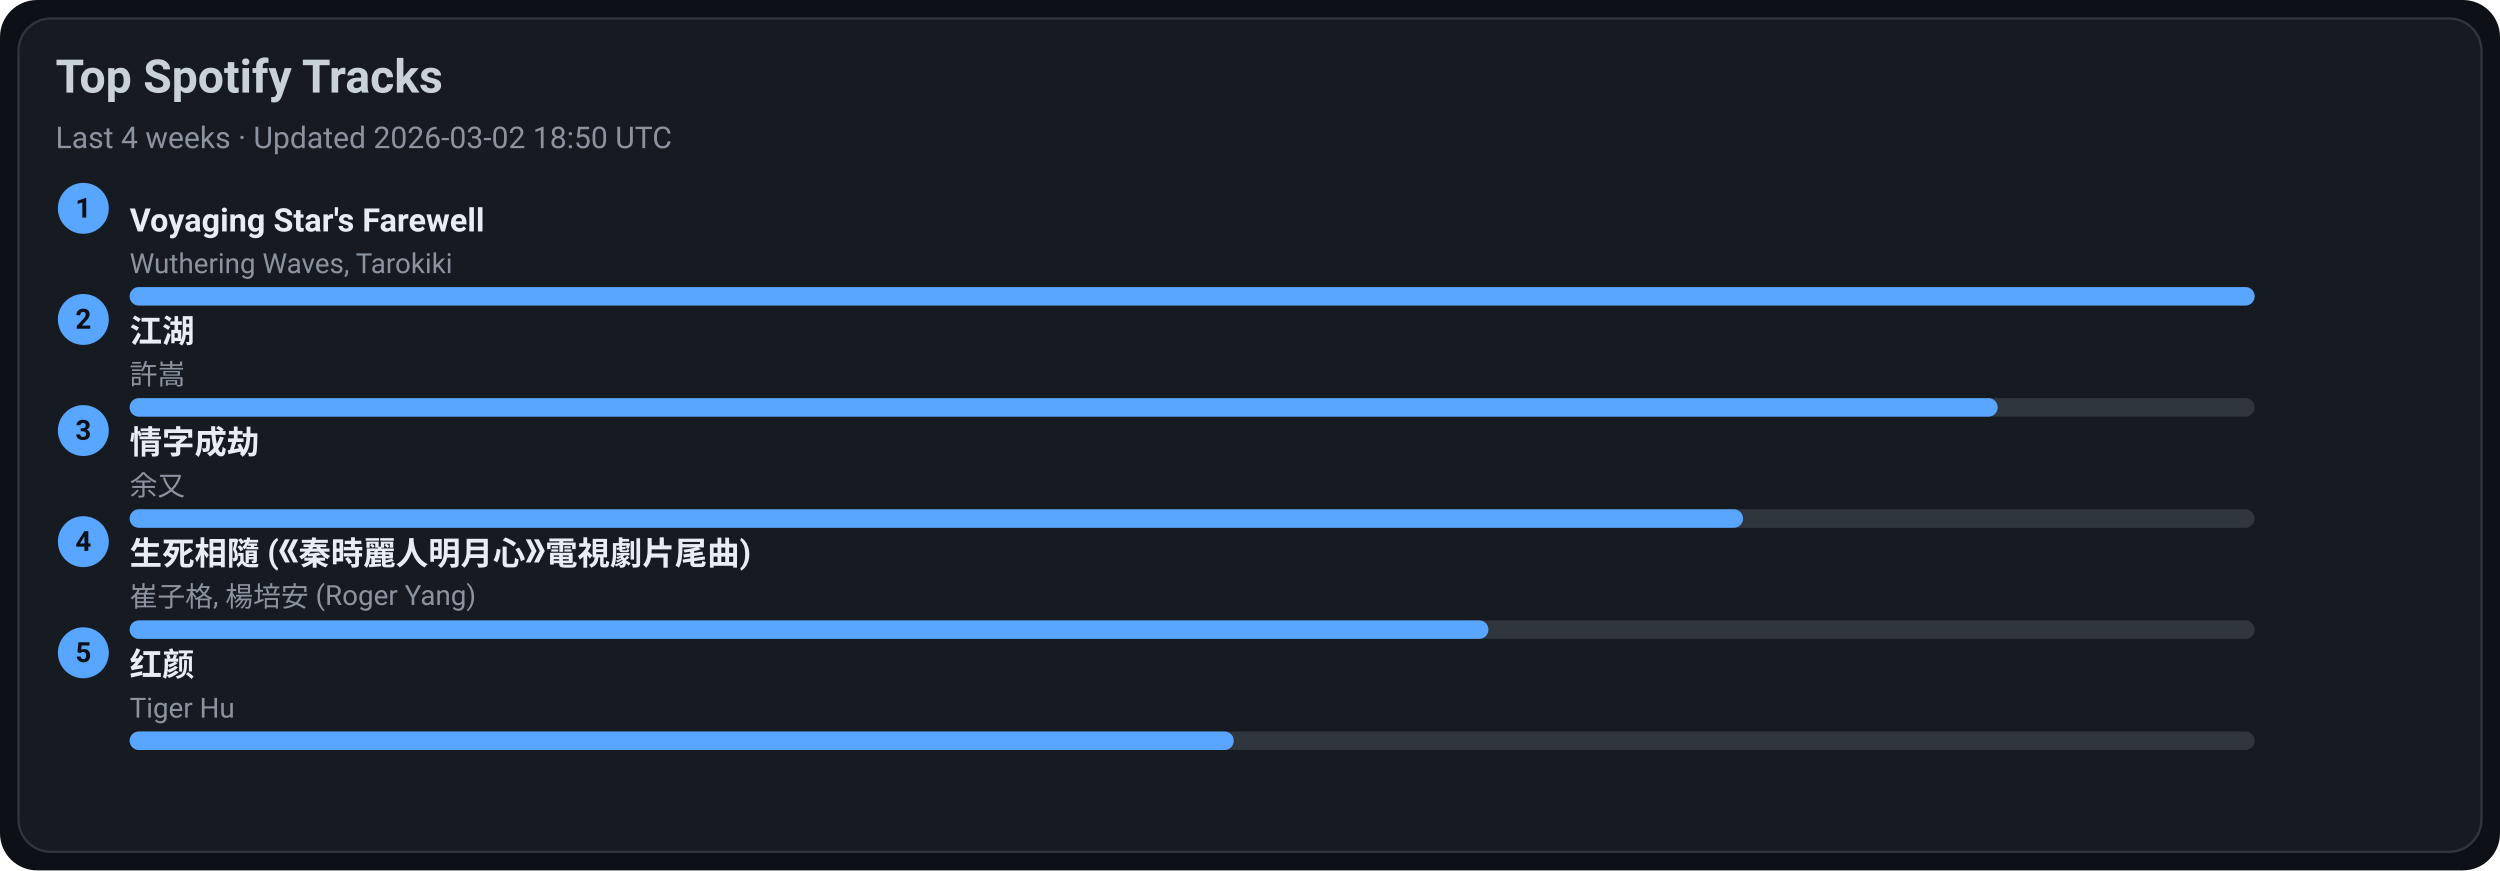
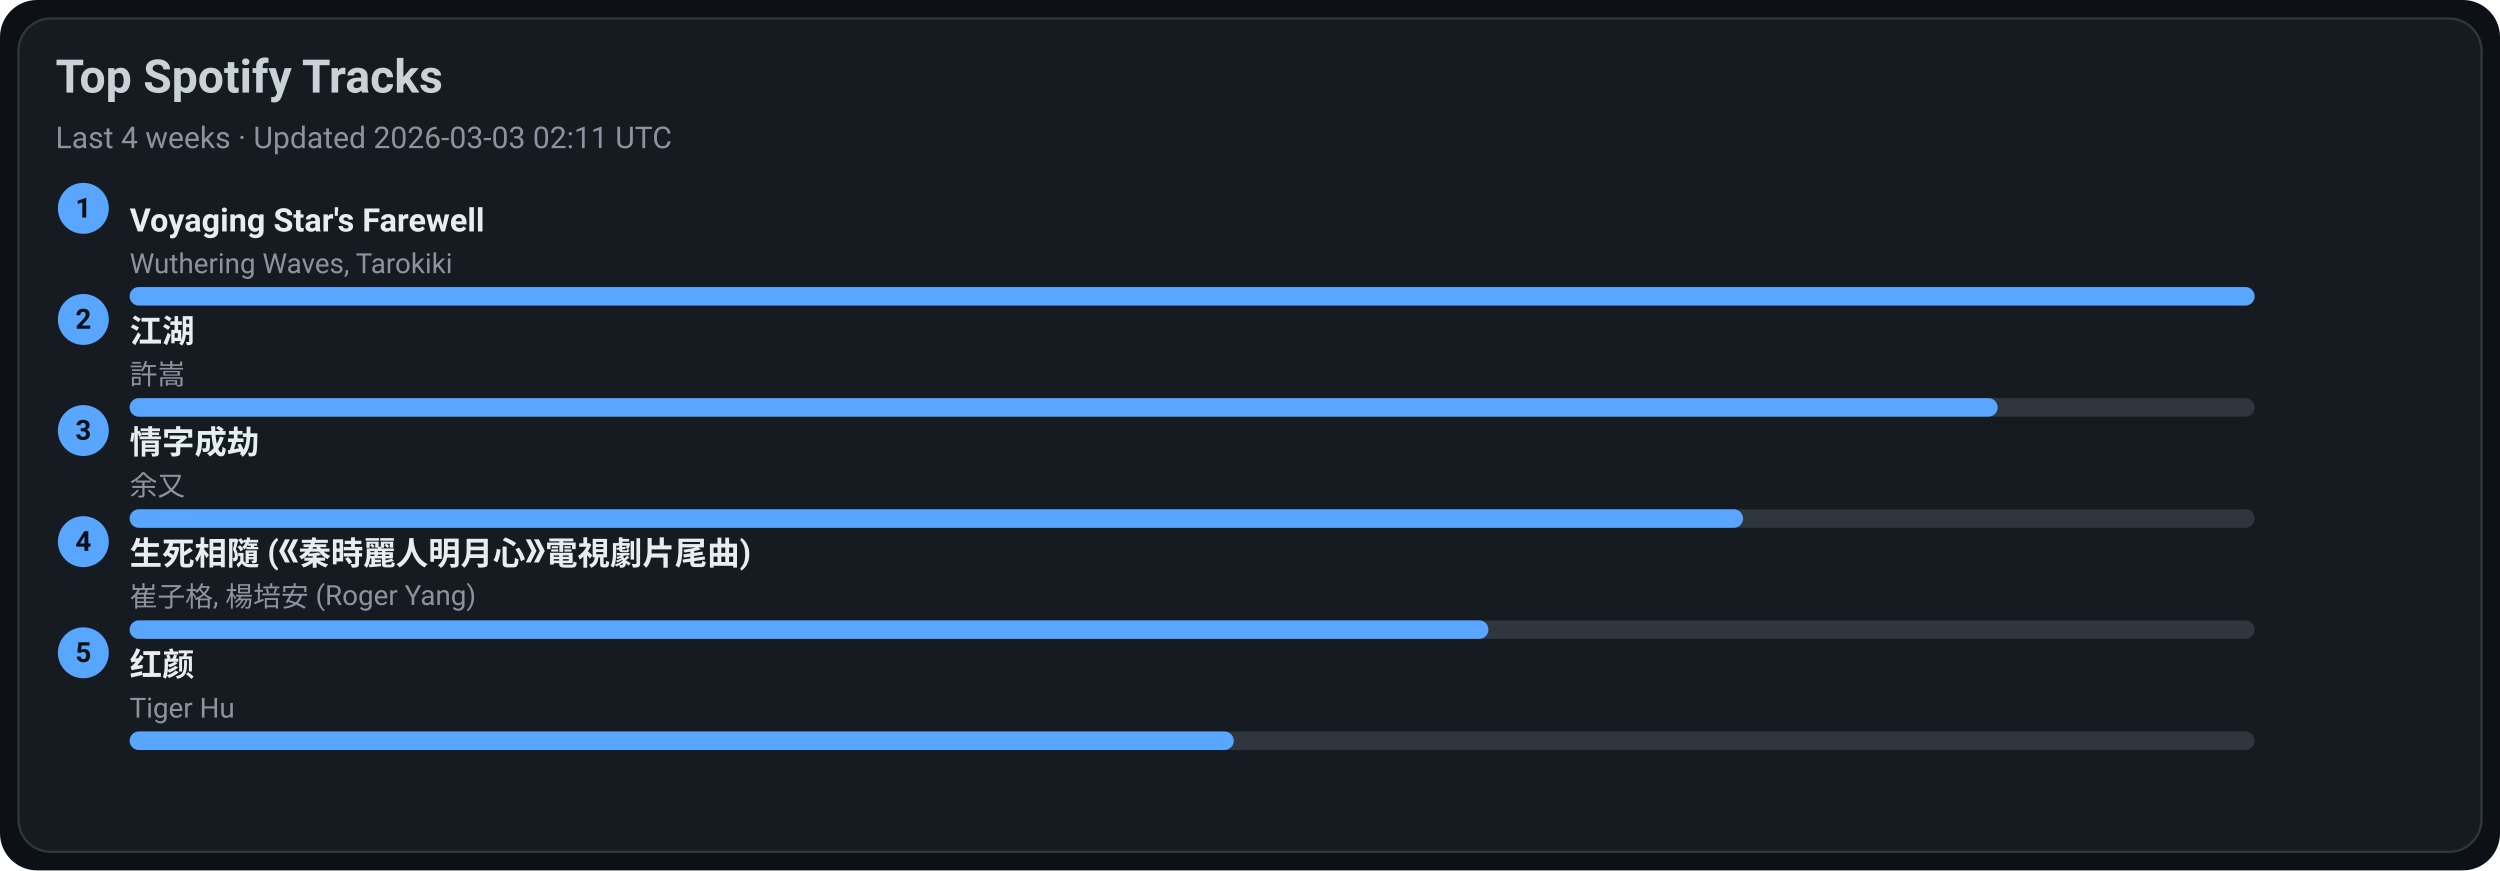
<svg xmlns="http://www.w3.org/2000/svg" width="1080" height="376" viewBox="0 0 1080 376">
  <style>text{font-family:-apple-system,BlinkMacSystemFont,Segoe UI,Roboto,Ubuntu,Helvetica Neue,Arial,Noto Sans,sans-serif}</style>
  <rect width="1080" height="376" rx="16" fill="#0d1117" />
  <rect x="8" y="8" width="1064" height="360" rx="14" fill="#161b22" stroke="#30363d" />
  <text x="24" y="40" font-size="20" fill="#c9d1d9" font-weight="600">Top Spotify Tracks</text>
-   <text x="24" y="64" font-size="13" fill="#8b949e">Last 4 weeks · Updated 2026-03-02 18:50 UTC</text>
+   <text x="24" y="64" font-size="13" fill="#8b949e">Last 4 weeks · Updated 2026-03-03 02:11 UTC</text>
  <circle cx="36" cy="90" r="11" fill="#58a6ff" />
  <text x="36" y="94" text-anchor="middle" font-size="12" fill="#0d1117" font-weight="700">1</text>
  <a href="https://open.spotify.com/track/3uI2KolgU1Pt41ywffsggr" target="_blank" rel="noopener noreferrer">
    <text x="56" y="100" font-size="14" fill="#e6edf3" font-weight="600">Voyaging Star's Farewell</text>
  </a>
  <text x="56" y="118" font-size="12" fill="#8b949e">Wuthering Waves, Tarokiki</text>
  <rect x="56" y="124" width="918" height="8" rx="4" fill="#30363d" />
  <rect x="56" y="124" width="918" height="8" rx="4" fill="#58a6ff" />
  <circle cx="36" cy="138" r="11" fill="#58a6ff" />
  <text x="36" y="142" text-anchor="middle" font-size="12" fill="#0d1117" font-weight="700">2</text>
  <a href="https://open.spotify.com/track/03PCdwqajii1xgp7WIozzC" target="_blank" rel="noopener noreferrer">
    <text x="56" y="148" font-size="14" fill="#e6edf3" font-weight="600">江湖</text>
  </a>
  <text x="56" y="166" font-size="12" fill="#8b949e">許嵩</text>
  <rect x="56" y="172" width="918" height="8" rx="4" fill="#30363d" />
  <rect x="56" y="172" width="807" height="8" rx="4" fill="#58a6ff" />
  <circle cx="36" cy="186" r="11" fill="#58a6ff" />
  <text x="36" y="190" text-anchor="middle" font-size="12" fill="#0d1117" font-weight="700">3</text>
  <a href="https://open.spotify.com/track/6PLof7Z5mvbp9im83J4m3m" target="_blank" rel="noopener noreferrer">
    <text x="56" y="196" font-size="14" fill="#e6edf3" font-weight="600">情字成劫</text>
  </a>
  <text x="56" y="214" font-size="12" fill="#8b949e">余又</text>
  <rect x="56" y="220" width="918" height="8" rx="4" fill="#30363d" />
  <rect x="56" y="220" width="697" height="8" rx="4" fill="#58a6ff" />
  <circle cx="36" cy="234" r="11" fill="#58a6ff" />
  <text x="36" y="238" text-anchor="middle" font-size="12" fill="#0d1117" font-weight="700">4</text>
  <a href="https://open.spotify.com/track/6qiDtcYiZOQ4HRuC8U55EM" target="_blank" rel="noopener noreferrer">
    <text x="56" y="244" font-size="14" fill="#e6edf3" font-weight="600">生死相隨 (《秦時麗人明月心》電視劇片尾曲)</text>
  </a>
  <text x="56" y="262" font-size="12" fill="#8b949e">崔子格, 楊培安 (Roger Yang)</text>
  <rect x="56" y="268" width="918" height="8" rx="4" fill="#30363d" />
  <rect x="56" y="268" width="587" height="8" rx="4" fill="#58a6ff" />
  <circle cx="36" cy="282" r="11" fill="#58a6ff" />
  <text x="36" y="286" text-anchor="middle" font-size="12" fill="#0d1117" font-weight="700">5</text>
  <a href="https://open.spotify.com/track/6Q7OE4tvrUOIvIDY2EC5Im" target="_blank" rel="noopener noreferrer">
    <text x="56" y="292" font-size="14" fill="#e6edf3" font-weight="600">红颜</text>
  </a>
  <text x="56" y="310" font-size="12" fill="#8b949e">Tiger Hu</text>
  <rect x="56" y="316" width="918" height="8" rx="4" fill="#30363d" />
  <rect x="56" y="316" width="477" height="8" rx="4" fill="#58a6ff" />
</svg>
